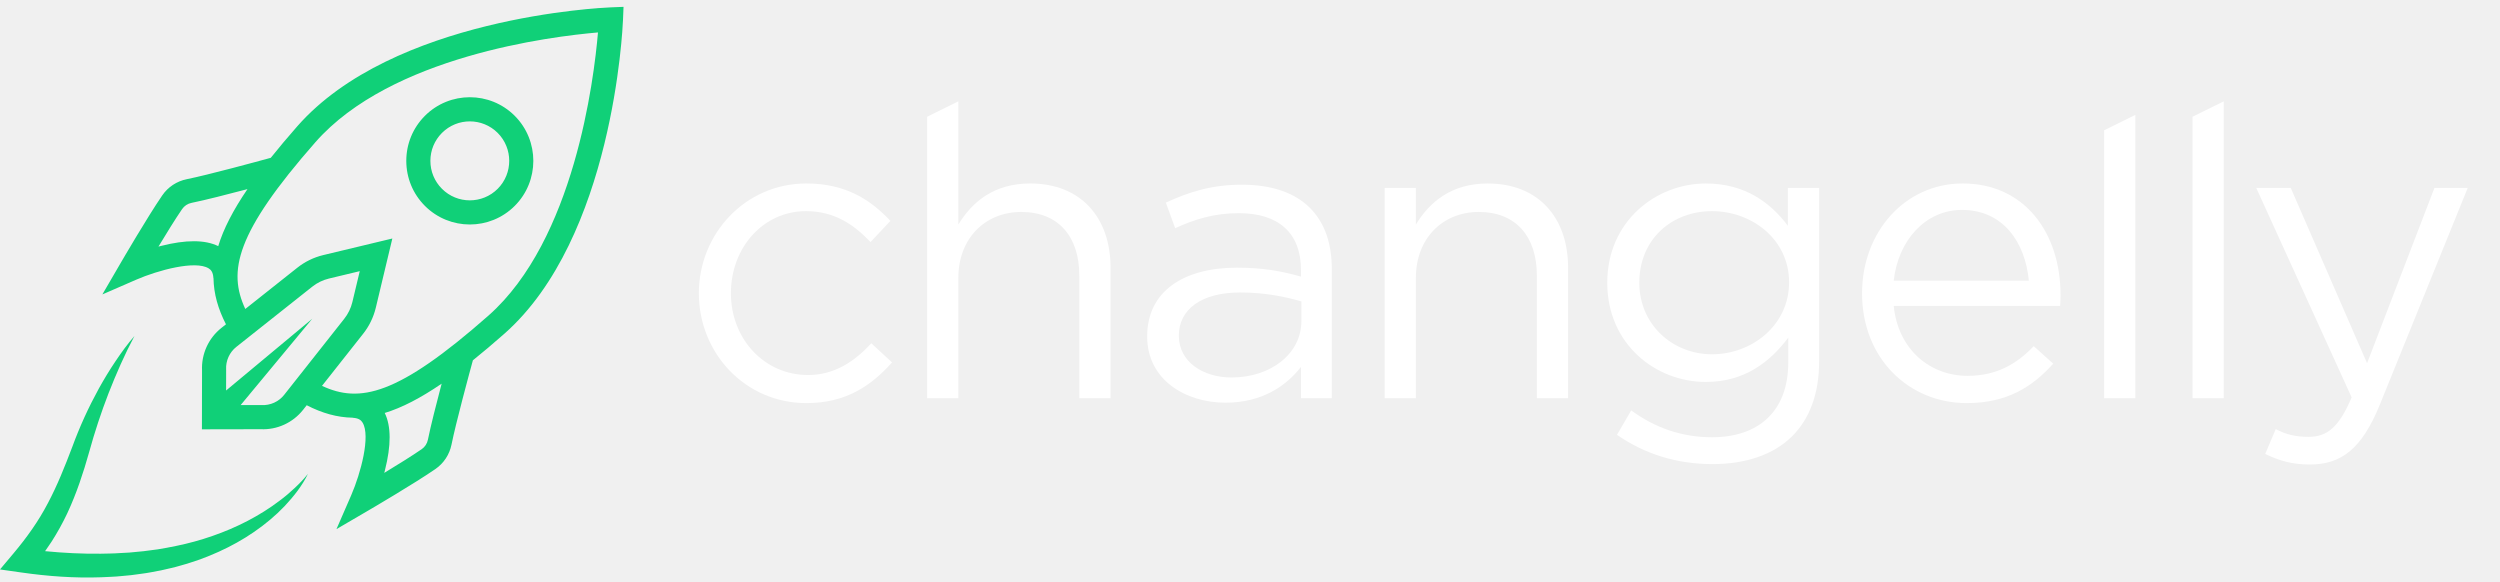
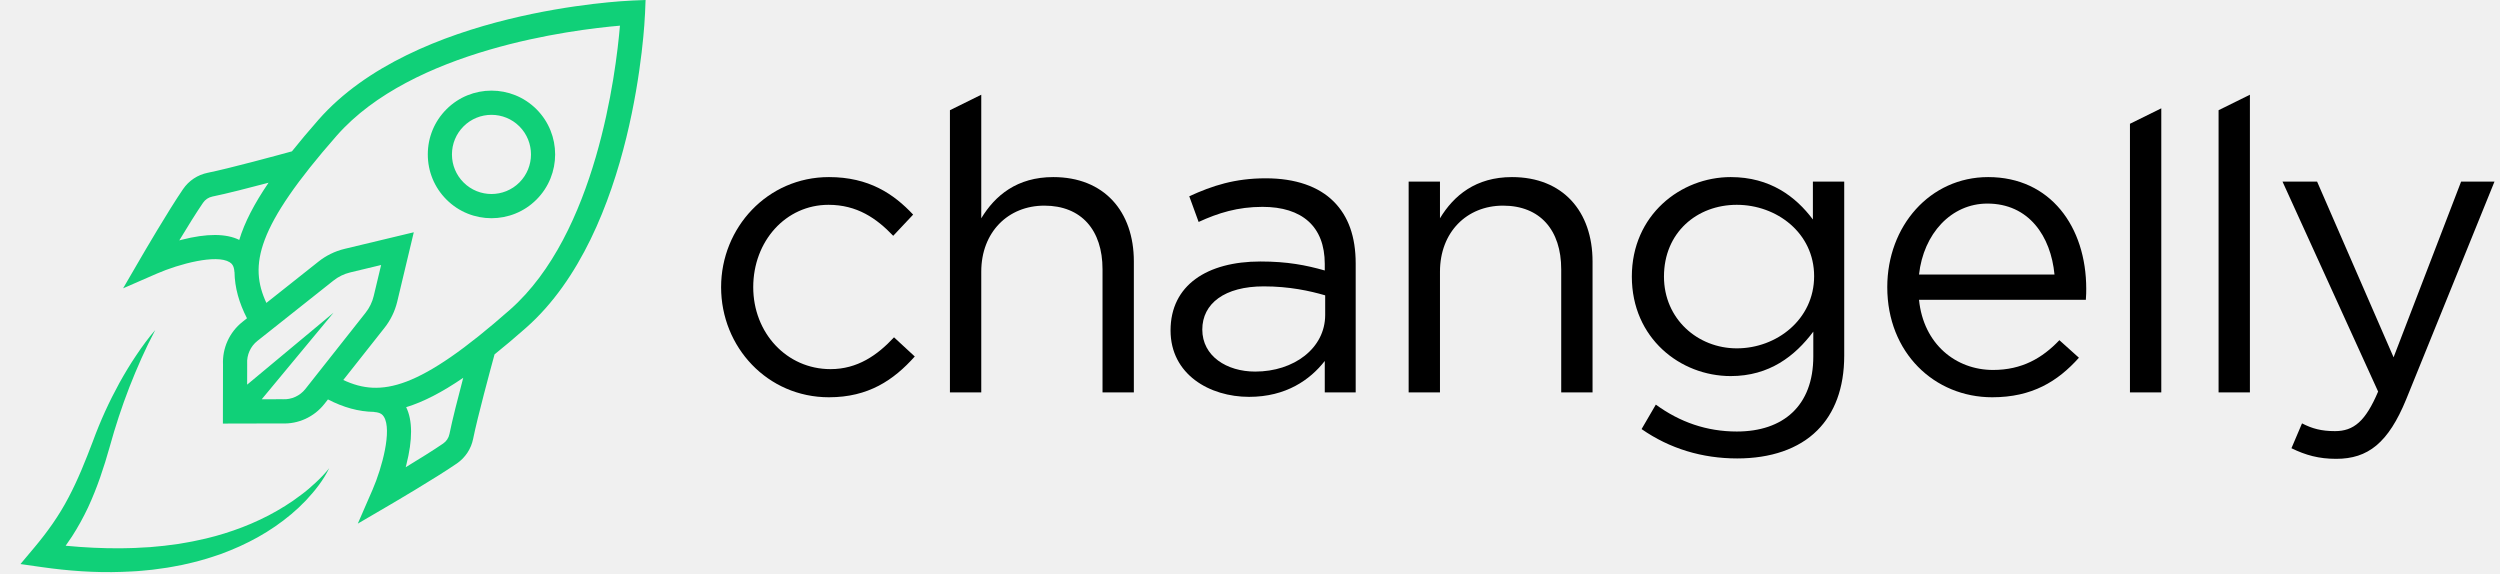
- <svg xmlns="http://www.w3.org/2000/svg" width="172px" height="40px" viewBox="0 0 172 40" version="1.1">
-   <defs />
-   <g id="Symbols" stroke="none" stroke-width="1" fill="none" fill-rule="evenodd">
-     <g id="Logo2018/new-logo-light">
-       <g id="Page-1" transform="translate(6, 0)">
-         <path d="M42.081,20.178 C42.081,16.093 45.264,12.623 49.481,12.623 C52.217,12.623 53.92,13.771 55.26,15.197 L53.892,16.653 C52.747,15.449 51.407,14.526 49.452,14.526 C46.521,14.526 44.287,17.016 44.287,20.178 C44.287,23.312 46.576,25.802 49.592,25.802 C51.435,25.802 52.803,24.851 53.948,23.619 L55.372,24.934 C53.92,26.558 52.189,27.733 49.481,27.733 C45.264,27.733 42.081,24.291 42.081,20.178" id="Fill-1" fill="#FFFFFF" />
-         <path d="M57.785,8.033 L59.935,6.972 L59.935,15.449 C60.885,13.883 62.393,12.623 64.878,12.623 C68.368,12.623 70.406,14.974 70.406,18.415 L70.406,27.397 L68.256,27.397 L68.256,18.947 C68.256,16.261 66.804,14.582 64.263,14.582 C61.778,14.582 59.935,16.401 59.935,19.115 L59.935,27.397 L57.785,27.397 L57.785,8.033 Z" id="Fill-3" fill="#FFFFFF" />
-         <path d="M83.536,22.081 L83.536,20.738 C82.475,20.43 81.078,20.122 79.319,20.122 C76.639,20.122 75.103,21.298 75.103,23.089 C75.103,24.907 76.779,25.971 78.733,25.971 C81.385,25.971 83.536,24.375 83.536,22.081 M72.925,23.144 C72.925,20.038 75.438,18.416 79.096,18.416 C80.939,18.416 82.223,18.667 83.508,19.031 L83.508,18.583 C83.508,16.009 81.944,14.666 79.236,14.666 C77.532,14.666 76.192,15.086 74.852,15.701 L74.21,13.939 C75.801,13.211 77.337,12.707 79.459,12.707 C81.497,12.707 83.089,13.267 84.122,14.302 C85.127,15.309 85.63,16.709 85.63,18.555 L85.63,27.397 L83.508,27.397 L83.508,25.243 C82.503,26.53 80.855,27.705 78.314,27.705 C75.606,27.705 72.925,26.166 72.925,23.144" id="Fill-5" fill="#FFFFFF" />
-         <path d="M89.264,12.931 L91.413,12.931 L91.413,15.449 C92.363,13.882 93.871,12.624 96.356,12.624 C99.846,12.624 101.884,14.974 101.884,18.416 L101.884,27.397 L99.735,27.397 L99.735,18.947 C99.735,16.261 98.283,14.582 95.741,14.582 C93.256,14.582 91.413,16.401 91.413,19.115 L91.413,27.397 L89.264,27.397 L89.264,12.931 Z" id="Fill-7" fill="#FFFFFF" />
-         <path d="M117.089,19.423 C117.089,16.456 114.52,14.527 111.783,14.527 C109.047,14.527 106.785,16.429 106.785,19.451 C106.785,22.36 109.103,24.375 111.783,24.375 C114.52,24.375 117.089,22.389 117.089,19.423 M105.249,29.915 L106.227,28.236 C107.874,29.44 109.717,30.083 111.783,30.083 C114.966,30.083 117.033,28.32 117.033,24.935 L117.033,23.228 C115.776,24.907 114.017,26.278 111.365,26.278 C107.902,26.278 104.579,23.676 104.579,19.451 C104.579,15.226 107.93,12.624 111.365,12.624 C114.073,12.624 115.832,13.967 117.005,15.534 L117.005,12.931 L119.155,12.931 L119.155,24.879 C119.155,27.118 118.485,28.824 117.312,30 C116.028,31.287 114.101,31.93 111.811,31.93 C109.41,31.93 107.176,31.258 105.249,29.915" id="Fill-9" fill="#FFFFFF" />
-         <path d="M133.585,19.311 C133.334,16.68 131.826,14.442 128.978,14.442 C126.493,14.442 124.595,16.513 124.288,19.311 L133.585,19.311 Z M129.369,25.858 C131.351,25.858 132.748,25.046 133.921,23.815 L135.261,25.019 C133.809,26.642 132.049,27.733 129.313,27.733 C125.348,27.733 122.109,24.683 122.109,20.178 C122.109,15.981 125.041,12.623 129.034,12.623 C133.306,12.623 135.764,16.037 135.764,20.29 C135.764,20.486 135.764,20.71 135.736,21.046 L124.288,21.046 C124.595,24.095 126.829,25.858 129.369,25.858 Z" id="Fill-11" fill="#FFFFFF" />
-         <polygon id="Fill-13" fill="#FFFFFF" points="138.763 8.966 140.913 7.904 140.913 27.397 138.763 27.397" />
-         <polygon id="Fill-15" fill="#FFFFFF" points="144.845 8.033 146.995 6.972 146.995 27.397 144.845 27.397" />
-         <path d="M149.846,31.23 L150.571,29.524 C151.269,29.887 151.911,30.055 152.833,30.055 C154.117,30.055 154.927,29.384 155.793,27.341 L149.231,12.931 L151.605,12.931 L156.854,24.99 L161.489,12.931 L163.778,12.931 L157.72,27.872 C156.491,30.867 155.095,31.958 152.917,31.958 C151.716,31.958 150.823,31.706 149.846,31.23" id="Fill-17" fill="#FFFFFF" />
-         <g id="Group-21" transform="translate(0.574586, 0.203341)" />
-       </g>
-       <path d="M20.27,33.58 C19.945,33.885 19.608,34.174 19.252,34.436 C18.551,34.975 17.8,35.435 17.027,35.841 C16.251,36.245 15.448,36.586 14.626,36.871 C13.806,37.157 12.967,37.388 12.115,37.561 C11.693,37.658 11.261,37.72 10.835,37.798 L10.188,37.882 L9.865,37.924 L9.54,37.955 L8.891,38.017 L8.238,38.052 C7.805,38.086 7.368,38.083 6.932,38.095 C5.657,38.109 4.378,38.045 3.102,37.92 C3.25,37.71 3.397,37.498 3.538,37.281 C3.947,36.647 4.314,35.981 4.636,35.3 C5.272,33.933 5.733,32.527 6.128,31.123 C6.508,29.74 6.951,28.394 7.469,27.055 C7.992,25.721 8.569,24.401 9.25,23.118 C8.773,23.667 8.344,24.259 7.939,24.865 C7.53,25.471 7.152,26.098 6.797,26.738 C6.093,28.019 5.476,29.37 4.975,30.741 C4.466,32.081 3.941,33.403 3.29,34.626 C2.649,35.855 1.852,36.973 0.946,38.052 L-0,39.178 L1.468,39.387 C3.281,39.647 5.121,39.783 6.967,39.716 C7.428,39.691 7.888,39.684 8.349,39.634 L9.039,39.569 L9.727,39.475 C10.186,39.423 10.64,39.319 11.095,39.238 C11.547,39.129 12.002,39.041 12.446,38.904 C12.894,38.784 13.333,38.631 13.772,38.484 C14.206,38.318 14.639,38.151 15.06,37.956 C15.905,37.572 16.719,37.121 17.481,36.596 C18.242,36.072 18.957,35.48 19.59,34.813 C20.216,34.144 20.792,33.418 21.188,32.6 C20.908,32.955 20.596,33.277 20.27,33.58 M30.406,9.145 C30.935,8.616 31.629,8.351 32.324,8.351 C33.018,8.351 33.713,8.616 34.242,9.145 C35.299,10.205 35.299,11.929 34.242,12.989 C33.185,14.049 31.463,14.049 30.406,12.989 C29.894,12.476 29.611,11.793 29.611,11.067 C29.611,10.341 29.894,9.659 30.406,9.145 M32.324,15.445 C33.443,15.445 34.562,15.018 35.415,14.164 C37.119,12.457 37.119,9.678 35.415,7.97 C33.711,6.263 30.938,6.262 29.233,7.97 C28.408,8.798 27.953,9.897 27.953,11.067 C27.953,12.237 28.408,13.337 29.233,14.164 C30.085,15.018 31.205,15.445 32.324,15.445 M33.601,21.717 C27.35,27.226 24.741,27.754 22.154,26.547 L24.978,22.972 C25.395,22.449 25.698,21.828 25.854,21.177 L26.993,16.409 L22.235,17.551 C21.585,17.707 20.966,18.01 20.447,18.426 L16.876,21.257 C15.671,18.666 16.199,16.052 21.697,9.787 C26.891,3.869 37.883,2.51 41.141,2.232 C40.863,5.496 39.507,16.511 33.601,21.717 Z M29.439,30.256 C29.385,30.521 29.233,30.752 29.01,30.905 C28.351,31.359 27.337,31.989 26.437,32.535 C26.451,32.479 26.466,32.422 26.481,32.365 C26.919,30.644 26.914,29.316 26.47,28.412 C27.654,28.051 28.934,27.388 30.385,26.396 C30.033,27.73 29.627,29.322 29.439,30.256 Z M19.551,27.165 C19.179,27.637 18.599,27.9 17.999,27.869 L17.977,27.867 L16.556,27.87 L21.484,21.929 L15.555,26.867 L15.559,25.466 L15.557,25.422 C15.526,24.821 15.788,24.239 16.259,23.866 L21.479,19.727 C21.812,19.46 22.207,19.267 22.621,19.167 L24.751,18.656 L24.241,20.79 C24.141,21.205 23.948,21.601 23.68,21.938 L19.551,27.165 Z M11.07,16.922 C11.013,16.937 10.956,16.952 10.901,16.967 C11.445,16.065 12.074,15.048 12.527,14.388 C12.68,14.164 12.911,14.011 13.175,13.958 C14.107,13.769 15.695,13.363 17.026,13.011 C16.036,14.464 15.375,15.746 15.015,16.934 C14.114,16.489 12.789,16.484 11.07,16.922 Z M42.001,0.507 C41.393,0.531 27.03,1.195 20.452,8.69 C19.782,9.453 19.177,10.173 18.63,10.857 C17.677,11.119 14.328,12.03 12.848,12.329 C12.158,12.469 11.558,12.865 11.16,13.447 C10.152,14.917 8.393,17.937 8.319,18.064 L7.043,20.256 L9.366,19.245 C10.887,18.582 13.441,17.901 14.352,18.462 C14.502,18.553 14.658,18.706 14.683,19.135 L14.688,19.135 C14.706,20.216 15.001,21.25 15.546,22.313 L15.23,22.563 C14.345,23.265 13.849,24.355 13.9,25.484 L13.892,29.537 L17.937,29.529 C19.067,29.583 20.151,29.083 20.852,28.197 L21.102,27.88 C22.162,28.426 23.195,28.72 24.273,28.738 L24.273,28.744 C24.701,28.77 24.853,28.927 24.945,29.076 C25.505,29.989 24.825,32.548 24.163,34.073 L23.149,36.403 L25.341,35.122 C25.469,35.048 28.482,33.285 29.949,32.275 C30.529,31.876 30.925,31.275 31.065,30.584 C31.363,29.101 32.273,25.746 32.534,24.79 C33.217,24.242 33.935,23.635 34.696,22.964 C42.176,16.372 42.838,1.98 42.862,1.371 L42.899,0.471 L42.001,0.507 Z" id="Fill-24" fill="#10D078" />
-     </g>
-   </g>
+ <svg xmlns="http://www.w3.org/2000/svg" width="109" height="25" viewBox="0 0 109 25" fill="none">
+   <path fill-rule="evenodd" clip-rule="evenodd" d="M31.44 12.521C31.44 9.926 33.462 7.721 36.141 7.721C37.879 7.721 38.962 8.45 39.813 9.357L38.944 10.281C38.217 9.517 37.365 8.93 36.123 8.93C34.261 8.93 32.841 10.512 32.841 12.521C32.841 14.512 34.296 16.094 36.212 16.094C37.383 16.094 38.252 15.49 38.979 14.707L39.884 15.543C38.962 16.574 37.862 17.321 36.141 17.321C33.462 17.321 31.44 15.134 31.44 12.521Z" fill="black" />
+   <path fill-rule="evenodd" clip-rule="evenodd" d="M41.417 4.805L42.783 4.13V9.517C43.386 8.521 44.344 7.721 45.923 7.721C48.14 7.721 49.436 9.215 49.436 11.401V17.108H48.07V11.739C48.07 10.032 47.147 8.966 45.533 8.966C43.954 8.966 42.783 10.121 42.783 11.846V17.108H41.417V4.805Z" fill="black" />
+   <path fill-rule="evenodd" clip-rule="evenodd" d="M57.778 13.73V12.877C57.103 12.681 56.216 12.486 55.099 12.486C53.396 12.486 52.42 13.232 52.42 14.37C52.42 15.526 53.484 16.201 54.726 16.201C56.411 16.201 57.778 15.188 57.778 13.73ZM51.036 14.406C51.036 12.432 52.633 11.401 54.957 11.401C56.128 11.401 56.944 11.561 57.76 11.793V11.508C57.76 9.872 56.767 9.019 55.045 9.019C53.963 9.019 53.112 9.286 52.26 9.677L51.852 8.557C52.864 8.094 53.839 7.774 55.188 7.774C56.483 7.774 57.494 8.13 58.15 8.788C58.789 9.428 59.108 10.317 59.108 11.49V17.108H57.76V15.739C57.121 16.556 56.075 17.303 54.46 17.303C52.739 17.303 51.036 16.326 51.036 14.406Z" fill="black" />
+   <path fill-rule="evenodd" clip-rule="evenodd" d="M61.417 7.917H62.783V9.517C63.386 8.521 64.344 7.721 65.923 7.721C68.14 7.721 69.435 9.215 69.435 11.401V17.108H68.069V11.739C68.069 10.032 67.147 8.966 65.532 8.966C63.953 8.966 62.783 10.121 62.783 11.846V17.108H61.417V7.917Z" fill="black" />
+   <path fill-rule="evenodd" clip-rule="evenodd" d="M79.096 12.041C79.096 10.157 77.463 8.93 75.725 8.93C73.986 8.93 72.549 10.139 72.549 12.059C72.549 13.908 74.022 15.188 75.725 15.188C77.463 15.188 79.096 13.926 79.096 12.041ZM71.573 18.708L72.194 17.641C73.241 18.405 74.412 18.814 75.725 18.814C77.747 18.814 79.06 17.694 79.06 15.543V14.459C78.262 15.525 77.144 16.397 75.459 16.397C73.259 16.397 71.148 14.743 71.148 12.059C71.148 9.375 73.277 7.721 75.459 7.721C77.18 7.721 78.297 8.575 79.042 9.57V7.917H80.408V15.508C80.408 16.93 79.982 18.015 79.237 18.761C78.421 19.579 77.197 19.988 75.743 19.988C74.217 19.988 72.797 19.561 71.573 18.708Z" fill="black" />
+   <path fill-rule="evenodd" clip-rule="evenodd" d="M89.576 11.97C89.417 10.299 88.459 8.876 86.649 8.876C85.07 8.876 83.864 10.192 83.669 11.97H89.576ZM86.897 16.13C88.157 16.13 89.044 15.614 89.789 14.832L90.641 15.597C89.718 16.628 88.6 17.321 86.862 17.321C84.343 17.321 82.285 15.383 82.285 12.521C82.285 9.854 84.148 7.721 86.685 7.721C89.399 7.721 90.96 9.89 90.96 12.592C90.96 12.717 90.96 12.859 90.943 13.072H83.669C83.864 15.01 85.283 16.13 86.897 16.13Z" fill="black" />
+   <path fill-rule="evenodd" clip-rule="evenodd" d="M92.866 5.397L94.232 4.723V17.108H92.866V5.397Z" fill="black" />
+   <path fill-rule="evenodd" clip-rule="evenodd" d="M96.73 4.805L98.096 4.13V17.108H96.73V4.805Z" fill="black" />
+   <path fill-rule="evenodd" clip-rule="evenodd" d="M99.907 19.543L100.368 18.459C100.812 18.69 101.22 18.797 101.805 18.797C102.621 18.797 103.136 18.37 103.686 17.072L99.517 7.917H101.025L104.36 15.579L107.305 7.917H108.76L104.91 17.41C104.13 19.312 103.243 20.005 101.859 20.005C101.096 20.005 100.528 19.845 99.907 19.543Z" fill="black" />
+   <path fill-rule="evenodd" clip-rule="evenodd" d="M13.77 21.036C13.564 21.23 13.35 21.413 13.123 21.58C12.678 21.922 12.201 22.214 11.71 22.473C11.217 22.729 10.706 22.946 10.184 23.127C9.663 23.309 9.13 23.456 8.589 23.565C8.321 23.627 8.046 23.666 7.776 23.716L7.365 23.769L7.16 23.796L6.953 23.816L6.541 23.855L6.126 23.877C5.85 23.899 5.573 23.897 5.296 23.905C4.486 23.913 3.673 23.872 2.862 23.794C2.957 23.66 3.05 23.525 3.14 23.388C3.4 22.984 3.633 22.561 3.837 22.129C4.241 21.26 4.534 20.367 4.785 19.475C5.027 18.596 5.308 17.741 5.637 16.89C5.97 16.043 6.336 15.204 6.769 14.389C6.465 14.738 6.193 15.114 5.935 15.499C5.676 15.884 5.436 16.282 5.21 16.689C4.763 17.503 4.371 18.361 4.053 19.232C3.729 20.084 3.396 20.923 2.982 21.701C2.575 22.481 2.068 23.192 1.493 23.877L0.892 24.593L1.824 24.726C2.976 24.89 4.146 24.977 5.318 24.934C5.611 24.919 5.904 24.914 6.196 24.883L6.635 24.841L7.072 24.781C7.363 24.748 7.652 24.682 7.941 24.631C8.228 24.561 8.517 24.506 8.799 24.419C9.084 24.343 9.363 24.245 9.642 24.152C9.918 24.046 10.192 23.94 10.46 23.816C10.997 23.572 11.514 23.286 11.998 22.952C12.482 22.619 12.936 22.243 13.338 21.819C13.736 21.394 14.102 20.933 14.353 20.414C14.175 20.639 13.977 20.843 13.77 21.036ZM20.21 5.511C20.546 5.175 20.987 5.007 21.428 5.007C21.87 5.007 22.311 5.175 22.647 5.511C23.319 6.185 23.319 7.28 22.647 7.954C21.975 8.627 20.882 8.627 20.21 7.954C19.884 7.627 19.705 7.194 19.705 6.733C19.705 6.271 19.884 5.838 20.21 5.511ZM21.428 9.514C22.14 9.514 22.851 9.243 23.392 8.7C24.475 7.615 24.475 5.85 23.392 4.765C22.31 3.68 20.548 3.68 19.465 4.765C18.94 5.291 18.652 5.989 18.652 6.733C18.652 7.476 18.94 8.175 19.465 8.7C20.006 9.243 20.718 9.514 21.428 9.514ZM22.24 13.499C18.268 16.999 16.611 17.335 14.967 16.568L16.762 14.296C17.026 13.964 17.219 13.569 17.318 13.156L18.041 10.127L15.018 10.852C14.606 10.951 14.212 11.144 13.883 11.408L11.614 13.207C10.848 11.56 11.184 9.899 14.677 5.919C17.977 2.159 24.961 1.296 27.03 1.119C26.854 3.193 25.992 10.191 22.24 13.499ZM19.596 18.924C19.562 19.092 19.465 19.239 19.323 19.337C18.904 19.625 18.26 20.025 17.688 20.372C17.698 20.336 17.707 20.3 17.716 20.264C17.994 19.17 17.991 18.327 17.709 17.753C18.462 17.523 19.275 17.102 20.197 16.472C19.973 17.319 19.715 18.331 19.596 18.924ZM13.314 16.96C13.077 17.26 12.709 17.427 12.328 17.407L12.313 17.406L11.411 17.408L14.542 13.634L10.775 16.771L10.777 15.881L10.776 15.853C10.756 15.471 10.923 15.101 11.222 14.864L14.538 12.234C14.75 12.065 15.001 11.942 15.264 11.879L16.617 11.554L16.293 12.91C16.23 13.174 16.107 13.425 15.937 13.639L13.314 16.96ZM7.925 10.453C7.889 10.462 7.853 10.471 7.817 10.481C8.163 9.908 8.563 9.262 8.851 8.843C8.948 8.7 9.094 8.603 9.263 8.569C9.855 8.449 10.864 8.191 11.709 7.967C11.08 8.891 10.66 9.705 10.432 10.46C9.859 10.177 9.017 10.174 7.925 10.453ZM27.577 0.023C27.19 0.039 18.065 0.46 13.886 5.222C13.46 5.707 13.076 6.164 12.728 6.599C12.123 6.765 9.995 7.344 9.054 7.534C8.616 7.623 8.235 7.875 7.982 8.245C7.342 9.178 6.224 11.097 6.177 11.178L5.367 12.571L6.842 11.928C7.809 11.507 9.432 11.074 10.01 11.431C10.105 11.489 10.205 11.586 10.221 11.858H10.224C10.235 12.545 10.422 13.202 10.768 13.877L10.568 14.037C10.006 14.482 9.691 15.175 9.723 15.892L9.718 18.468L12.288 18.462C13.006 18.496 13.695 18.179 14.14 17.616L14.299 17.415C14.972 17.762 15.628 17.948 16.314 17.959L16.313 17.964C16.585 17.98 16.682 18.079 16.74 18.174C17.096 18.755 16.664 20.38 16.244 21.349L15.6 22.83L16.992 22.016C17.073 21.969 18.988 20.848 19.92 20.207C20.288 19.953 20.54 19.572 20.629 19.132C20.818 18.19 21.396 16.059 21.562 15.451C21.996 15.103 22.452 14.718 22.936 14.291C27.688 10.103 28.109 0.959 28.124 0.572L28.147 0L27.577 0.023Z" fill="#10D078" />
</svg>
